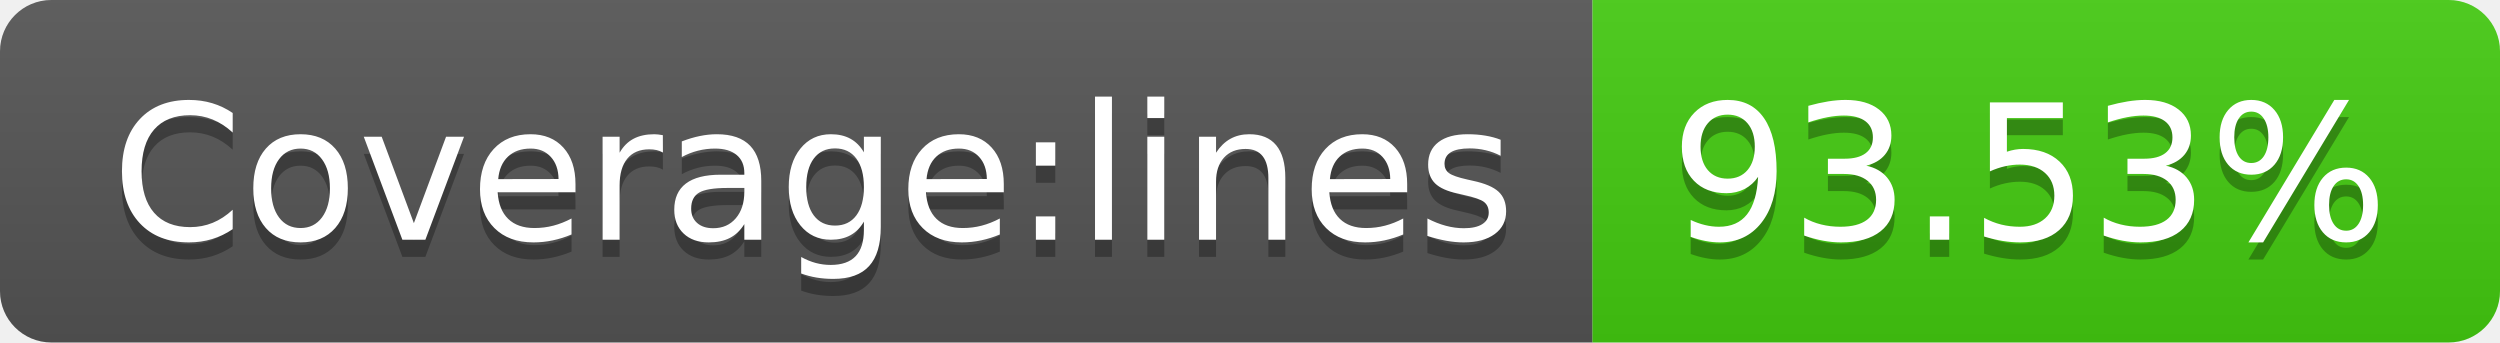
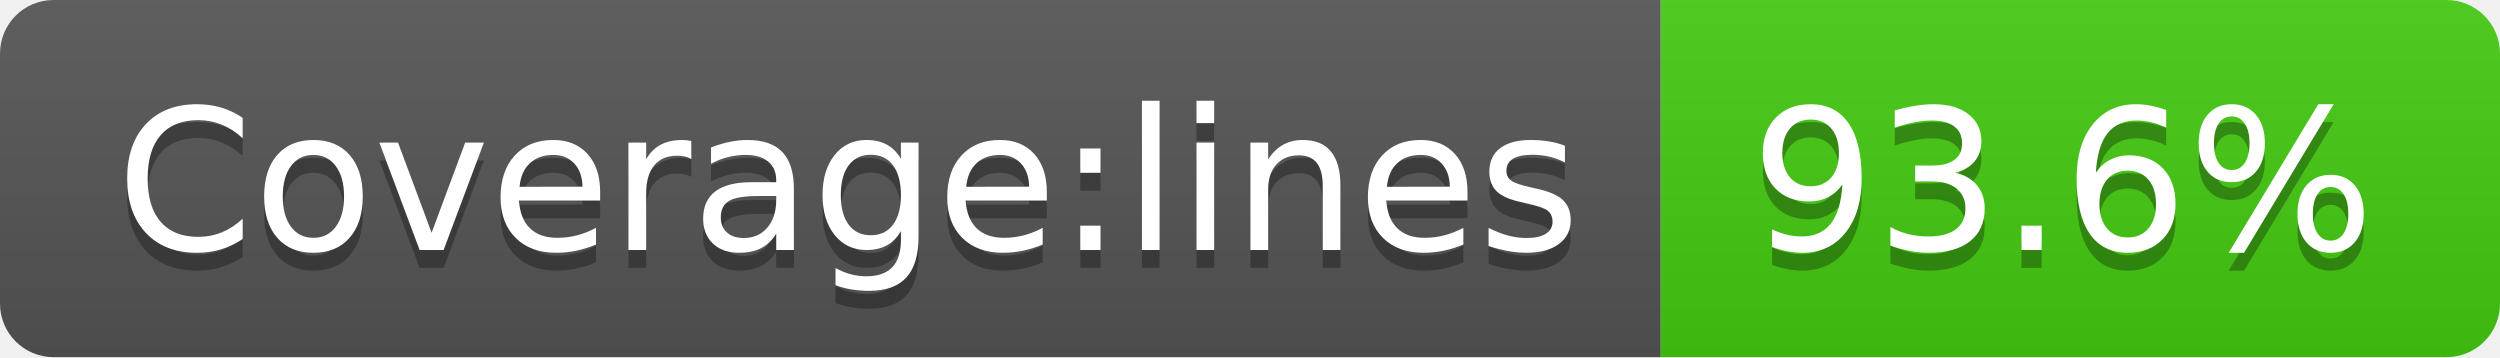
- <svg xmlns="http://www.w3.org/2000/svg" width="146" height="20" role="img" aria-label="Coverage:lines: 93.53%">
+ <svg xmlns="http://www.w3.org/2000/svg" width="140" height="20" role="img" aria-label="Coverage:lines: 93.6%">
  <linearGradient id="s" x2="0" y2="100%">
    <stop offset="0" stop-color="#bbb" stop-opacity=".1" />
    <stop offset="1" stop-opacity=".1" />
  </linearGradient>
  <clipPath id="r">
-     <rect width="146" height="20" rx="3" fill="#fff" />
+     <rect width="140" height="20" rx="3" fill="#fff" />
  </clipPath>
  <g clip-path="url(#r)">
    <rect width="93" height="20" fill="#555" />
-     <rect x="93" width="53" height="20" fill="#4c1" />
-     <rect width="146" height="20" fill="url(#s)" />
+     <rect x="93" width="47" height="20" fill="#4c1" />
+     <rect width="140" height="20" fill="url(#s)" />
  </g>
  <g fill="#fff" text-anchor="middle" font-family="Verdana,Geneva,DejaVu Sans,sans-serif" text-rendering="geometricPrecision" font-size="110">
    <text aria-hidden="true" x="475" y="150" fill="#010101" fill-opacity=".3" transform="scale(.1)" textLength="830">Coverage:lines</text>
    <text x="475" y="140" transform="scale(.1)" fill="#fff" textLength="830">Coverage:lines</text>
-     <text aria-hidden="true" x="1185" y="150" fill="#010101" fill-opacity=".3" transform="scale(.1)" textLength="430">93.53%</text>
-     <text x="1185" y="140" transform="scale(.1)" fill="#fff" textLength="430">93.53%</text>
+     <text aria-hidden="true" x="1155" y="150" fill="#010101" fill-opacity=".3" transform="scale(.1)" textLength="370">93.6%</text>
+     <text x="1155" y="140" transform="scale(.1)" fill="#fff" textLength="370">93.6%</text>
  </g>
</svg>
